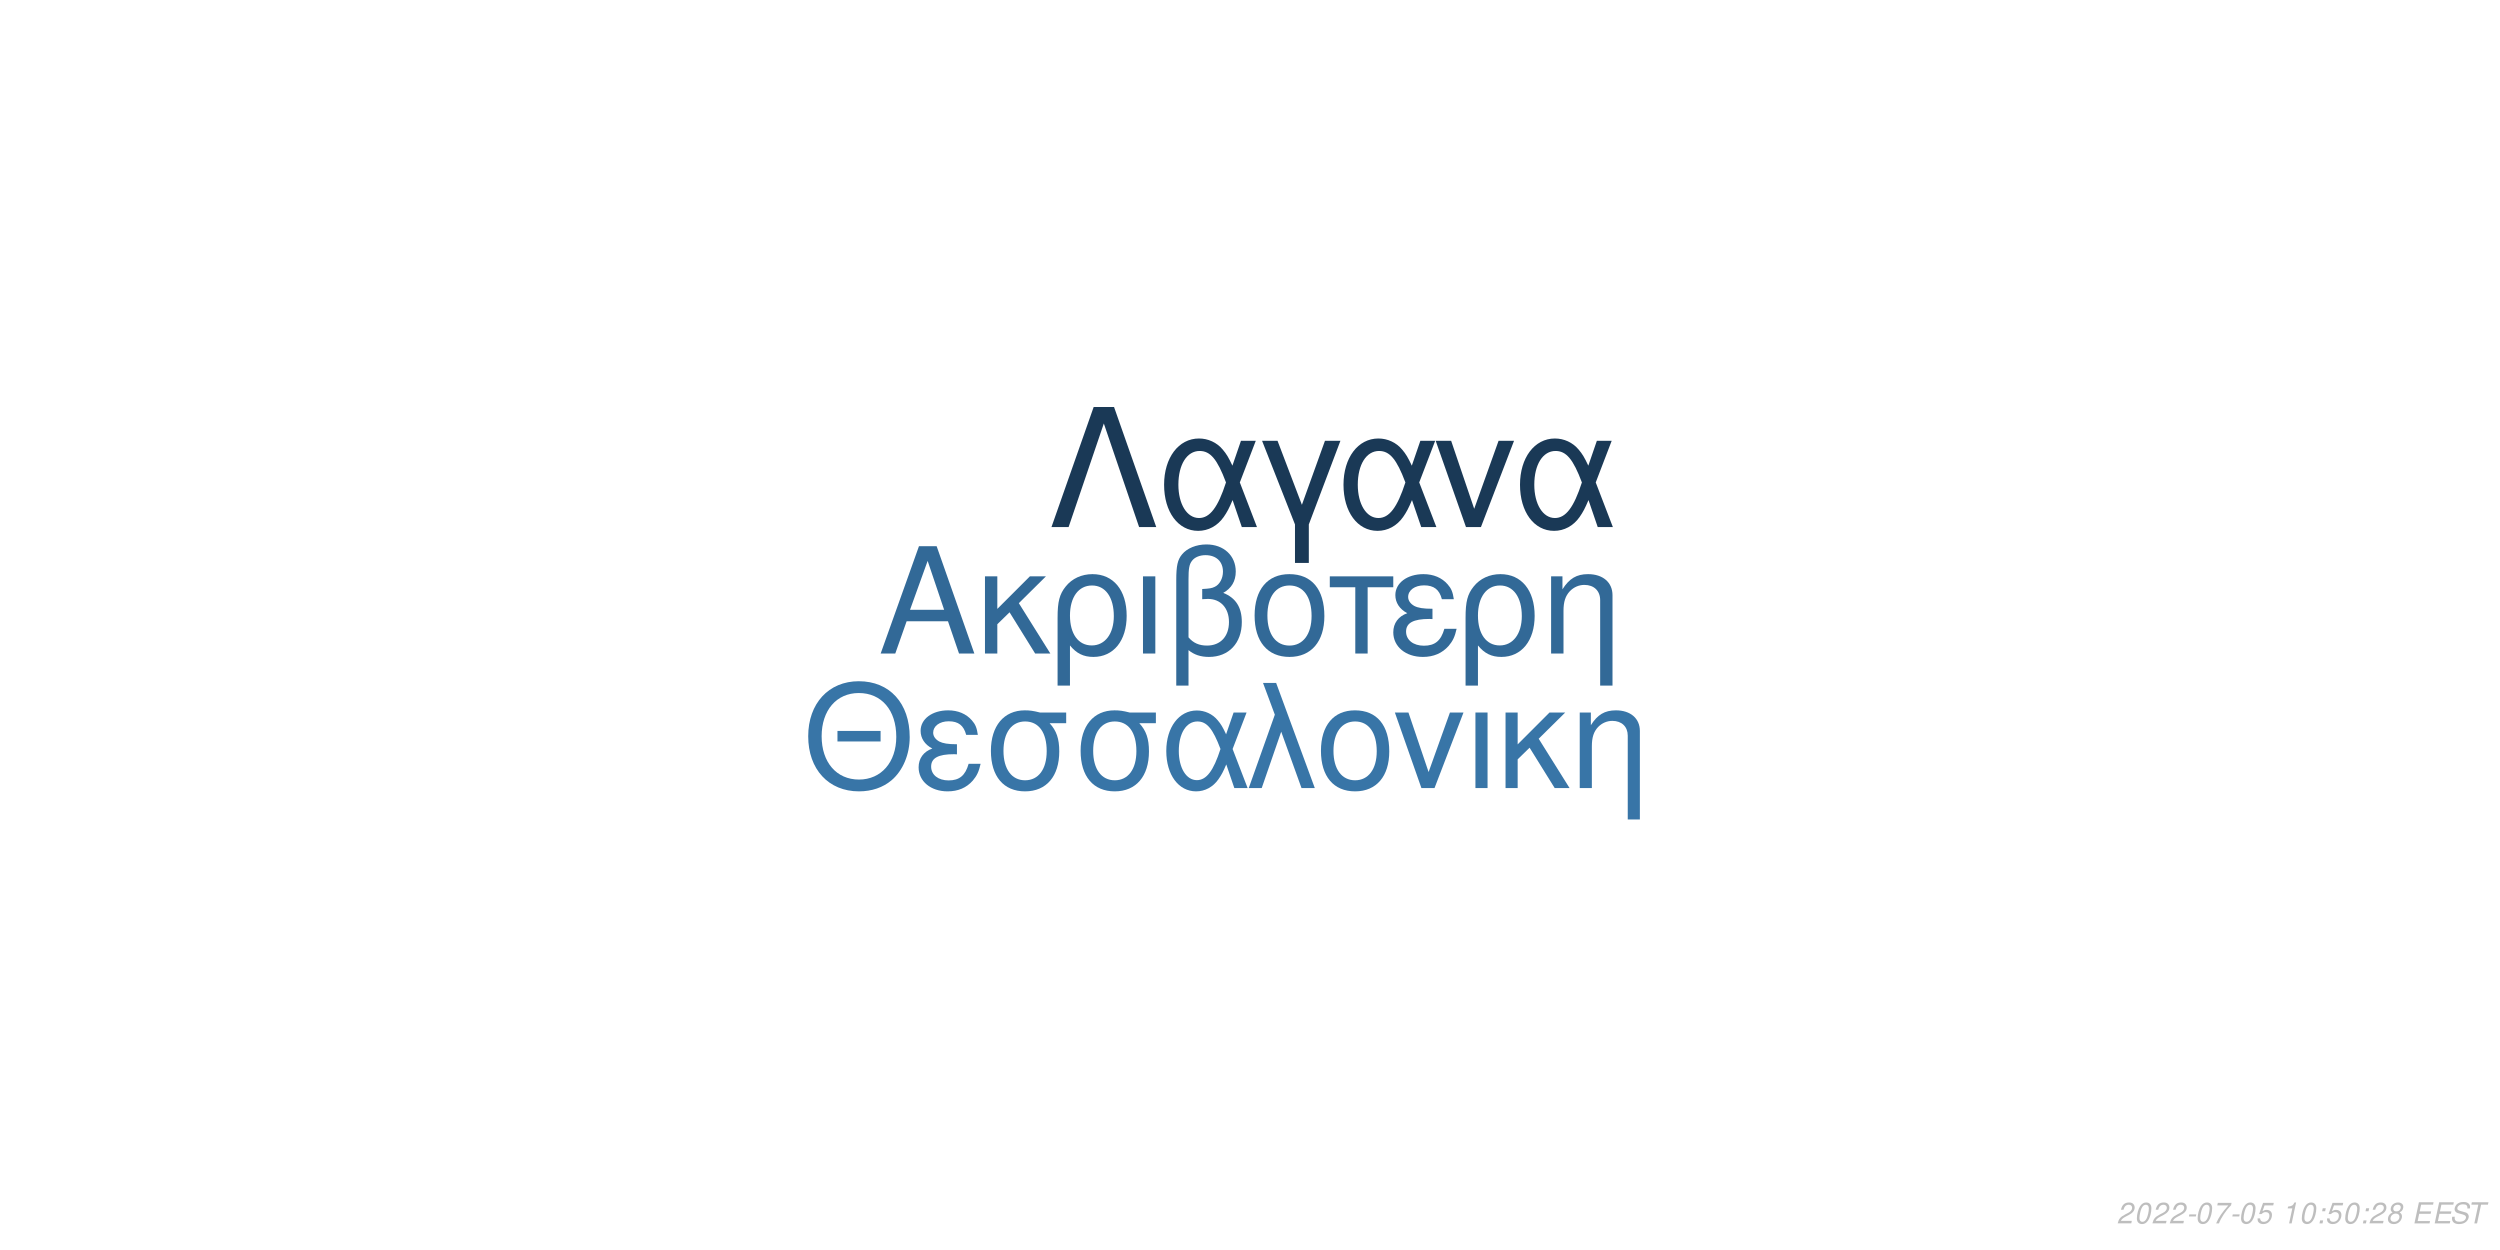
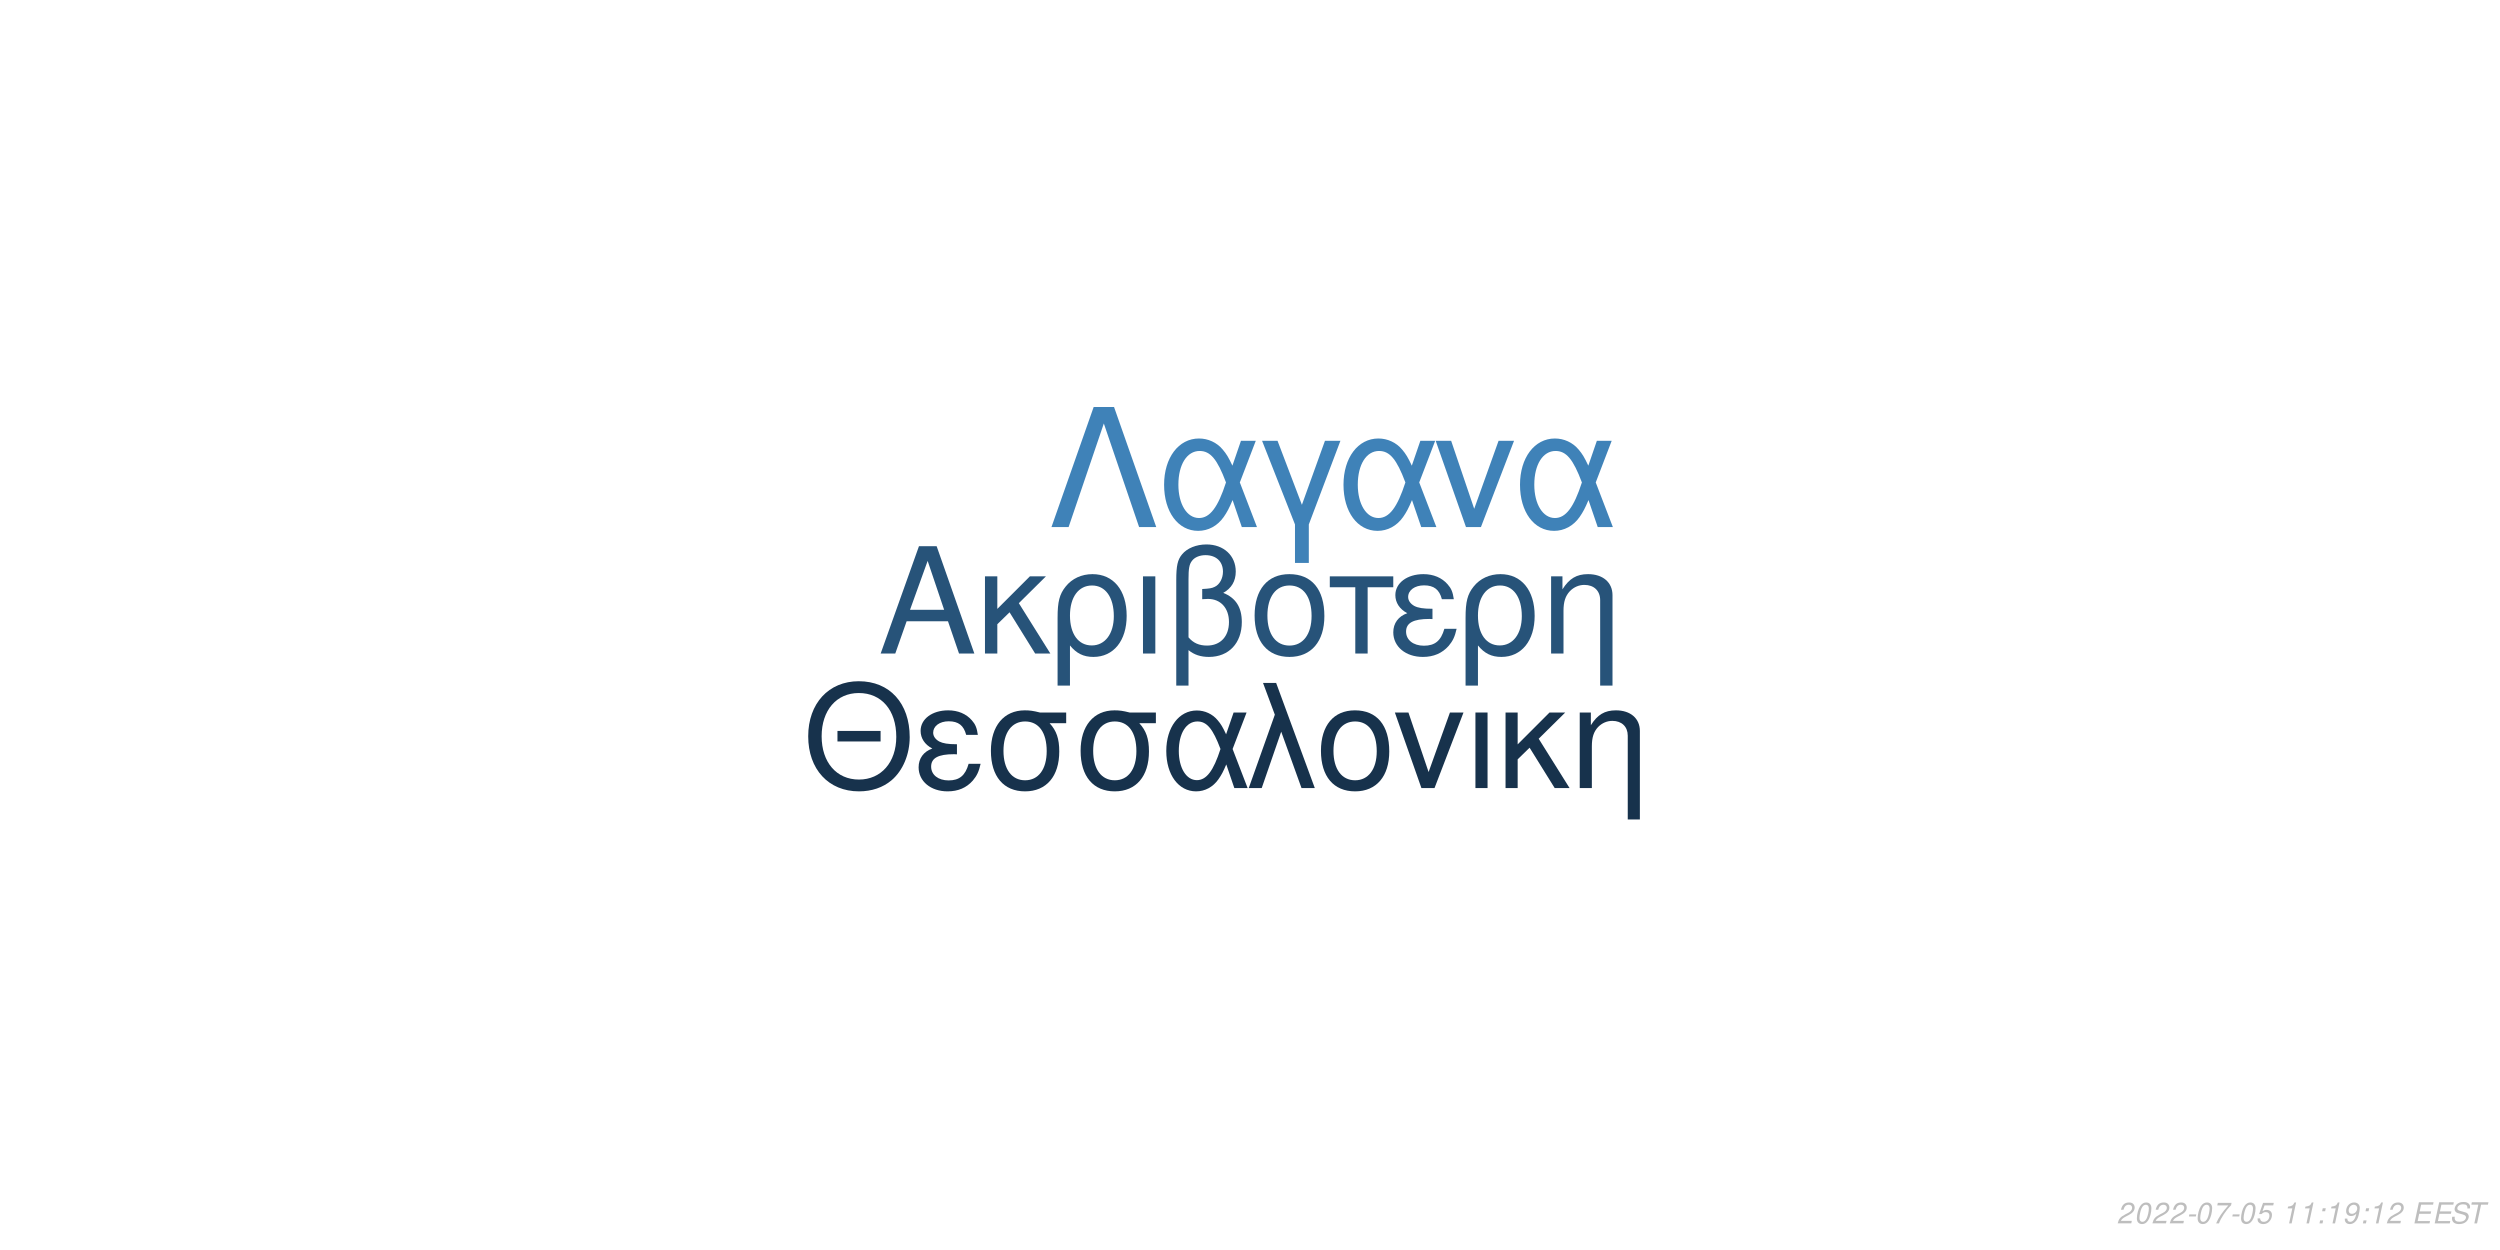
<svg xmlns="http://www.w3.org/2000/svg" xmlns:xlink="http://www.w3.org/1999/xlink" width="864pt" height="432pt" viewBox="0 0 864 432" version="1.1">
  <defs>
    <g>
      <symbol overflow="visible" id="glyph0-0">
        <path style="stroke:none;" d="" />
      </symbol>
      <symbol overflow="visible" id="glyph0-1">
        <path style="stroke:none;" d="M 24.125 -11.141 L 27.938 0 L 33.234 0 L 20.203 -37.094 L 14.094 -37.094 L 0.859 0 L 5.906 0 L 9.828 -11.141 Z M 22.797 -15.109 L 11 -15.109 L 17.094 -32.016 Z M 22.797 -15.109 " />
      </symbol>
      <symbol overflow="visible" id="glyph0-2">
        <path style="stroke:none;" d="M 7.172 -15.422 L 7.172 -26.672 L 2.906 -26.672 L 2.906 0 L 7.172 0 L 7.172 -10.125 L 11.406 -14.25 L 20.25 0 L 25.5 0 L 14.609 -17.406 L 23.969 -26.672 L 18.422 -26.672 Z M 7.172 -15.422 " />
      </symbol>
      <symbol overflow="visible" id="glyph0-3">
        <path style="stroke:none;" d="M 3 11.094 L 7.281 11.094 L 7.281 -2.797 C 9.516 -0.047 11.953 1.172 15.375 1.172 C 22.344 1.172 26.875 -4.422 26.875 -13.031 C 26.875 -21.891 22.297 -27.438 15.062 -27.438 C 11.297 -27.438 7.984 -25.906 5.797 -23.156 C 3.672 -20.516 3 -17.969 3 -12.359 Z M 14.906 -23.516 C 19.547 -23.516 22.438 -19.438 22.438 -12.922 C 22.438 -6.812 19.391 -2.797 14.812 -2.797 C 10.172 -2.797 7.281 -6.766 7.281 -13.125 C 7.281 -19.484 10.234 -23.516 14.906 -23.516 Z M 14.906 -23.516 " />
      </symbol>
      <symbol overflow="visible" id="glyph0-4">
        <path style="stroke:none;" d="M 3.516 0 L 7.781 0 L 7.781 -26.672 L 3.516 -26.672 Z M 3.516 0 " />
      </symbol>
      <symbol overflow="visible" id="glyph0-5">
        <path style="stroke:none;" d="M 4.016 11.094 L 8.25 11.094 L 8.25 -1.172 C 10.172 0.406 12.422 1.172 15.312 1.172 C 22.188 1.172 26.672 -3.609 26.672 -10.891 C 26.672 -15.984 24.578 -19.234 20.25 -20.969 C 23.109 -22.547 24.578 -25.031 24.578 -28.344 C 24.578 -33.844 20.406 -37.703 14.453 -37.703 C 10.938 -37.703 7.734 -36.391 6 -34.25 C 4.484 -32.422 4.016 -30.328 4.016 -25.391 Z M 8.25 -25.656 C 8.25 -29.359 8.5 -30.844 9.469 -32.062 C 10.375 -33.281 12.156 -34 14.094 -34 C 17.812 -34 20.156 -31.812 20.156 -28.297 C 20.156 -25.953 18.984 -23.812 17.297 -23.047 C 16.281 -22.547 15.469 -22.438 12.984 -22.297 L 12.984 -18.781 C 13.734 -18.828 14.344 -18.875 14.969 -18.875 C 19.344 -18.875 22.234 -15.719 22.234 -10.891 C 22.234 -5.906 19.281 -2.75 14.656 -2.75 C 11.953 -2.75 9.922 -3.609 8.25 -5.594 Z M 8.25 -25.656 " />
      </symbol>
      <symbol overflow="visible" id="glyph0-6">
        <path style="stroke:none;" d="M 14.094 -27.438 C 6.562 -27.438 2.094 -22.094 2.094 -13.125 C 2.094 -4.125 6.562 1.172 14.141 1.172 C 21.672 1.172 26.203 -4.172 26.203 -12.922 C 26.203 -22.188 21.828 -27.438 14.094 -27.438 Z M 14.141 -23.516 C 18.938 -23.516 21.781 -19.594 21.781 -12.984 C 21.781 -6.672 18.828 -2.75 14.141 -2.75 C 9.422 -2.75 6.516 -6.672 6.516 -13.125 C 6.516 -19.594 9.422 -23.516 14.141 -23.516 Z M 14.141 -23.516 " />
      </symbol>
      <symbol overflow="visible" id="glyph0-7">
        <path style="stroke:none;" d="M 7.891 0 L 12.156 0 L 12.156 -22.906 L 21.016 -22.906 L 21.016 -26.672 L -0.922 -26.672 L -0.922 -22.906 L 7.891 -22.906 Z M 7.891 0 " />
      </symbol>
      <symbol overflow="visible" id="glyph0-8">
        <path style="stroke:none;" d="M 14.562 -15.469 C 11.344 -15.469 9.562 -15.781 8.297 -16.438 C 6.922 -17.203 6.156 -18.328 6.156 -19.547 C 6.156 -21.891 8.453 -23.562 11.656 -23.562 C 15.062 -23.562 16.953 -22.094 17.812 -18.781 L 21.938 -18.781 C 21.578 -21.266 21.062 -22.5 19.797 -23.922 C 17.812 -26.203 14.906 -27.438 11.453 -27.438 C 5.797 -27.438 1.734 -24.375 1.734 -20.203 C 1.734 -17.609 3.156 -15.375 5.859 -13.938 C 2.797 -12.875 1.016 -10.484 1.016 -7.328 C 1.016 -2.391 5.297 1.172 11.25 1.172 C 14.969 1.172 17.906 -0.109 20.156 -2.641 C 21.578 -4.328 22.297 -5.797 22.906 -8.547 L 18.672 -8.547 C 17.5 -4.422 15.422 -2.703 11.609 -2.703 C 7.938 -2.703 5.438 -4.688 5.438 -7.578 C 5.438 -10.578 7.938 -11.953 13.484 -11.953 C 13.641 -11.953 14.094 -11.953 14.562 -11.906 Z M 14.562 -15.469 " />
      </symbol>
      <symbol overflow="visible" id="glyph0-9">
        <path style="stroke:none;" d="M 3.562 -26.672 L 3.562 0 L 7.844 0 L 7.844 -14.703 C 7.844 -17.906 8.5 -19.891 10.031 -21.531 C 11.406 -22.953 13.188 -23.719 15.062 -23.719 C 18.375 -23.719 20.516 -21.672 20.516 -18.469 L 20.516 11.094 L 24.781 11.094 L 24.781 -20.156 C 24.781 -24.578 21.469 -27.438 16.328 -27.438 C 12.359 -27.438 9.828 -25.906 7.484 -22.188 L 7.484 -26.672 Z M 3.562 -26.672 " />
      </symbol>
      <symbol overflow="visible" id="glyph1-0">
        <path style="stroke:none;" d="" />
      </symbol>
      <symbol overflow="visible" id="glyph1-1">
        <path style="stroke:none;" d="M 26.859 -19.734 L 11.953 -19.734 L 11.953 -16.094 L 26.859 -16.094 Z M 19.328 -36.922 C 8.922 -36.922 1.844 -29.25 1.844 -17.891 C 1.844 -6.484 8.875 1.141 19.391 1.141 C 23.812 1.141 27.703 -0.203 30.641 -2.688 C 34.578 -6.031 36.922 -11.656 36.922 -17.594 C 36.922 -29.297 30 -36.922 19.328 -36.922 Z M 19.328 -32.844 C 27.203 -32.844 32.281 -26.906 32.281 -17.688 C 32.281 -8.922 27.062 -2.938 19.391 -2.938 C 11.609 -2.938 6.484 -8.922 6.484 -17.891 C 6.484 -26.859 11.609 -32.844 19.328 -32.844 Z M 19.328 -32.844 " />
      </symbol>
      <symbol overflow="visible" id="glyph1-2">
        <path style="stroke:none;" d="M 14.25 -15.141 C 11.109 -15.141 9.375 -15.453 8.125 -16.094 C 6.781 -16.844 6.031 -17.938 6.031 -19.141 C 6.031 -21.422 8.266 -23.078 11.406 -23.078 C 14.75 -23.078 16.594 -21.625 17.438 -18.391 L 21.469 -18.391 C 21.125 -20.828 20.625 -22.031 19.391 -23.422 C 17.438 -25.656 14.594 -26.859 11.219 -26.859 C 5.688 -26.859 1.688 -23.875 1.688 -19.781 C 1.688 -17.234 3.094 -15.047 5.734 -13.656 C 2.734 -12.609 1 -10.266 1 -7.172 C 1 -2.344 5.188 1.141 11.016 1.141 C 14.656 1.141 17.547 -0.094 19.734 -2.594 C 21.125 -4.234 21.828 -5.688 22.422 -8.375 L 18.281 -8.375 C 17.141 -4.328 15.094 -2.641 11.359 -2.641 C 7.766 -2.641 5.328 -4.578 5.328 -7.422 C 5.328 -10.359 7.766 -11.703 13.203 -11.703 C 13.359 -11.703 13.797 -11.703 14.25 -11.656 Z M 14.25 -15.141 " />
      </symbol>
      <symbol overflow="visible" id="glyph1-3">
        <path style="stroke:none;" d="M 29 -26.109 L 19.938 -26.109 C 17.594 -26.703 16.438 -26.859 14.703 -26.859 C 7.469 -26.859 2.984 -21.469 2.984 -12.859 C 2.984 -4.031 7.375 1.141 14.797 1.141 C 22.172 1.141 26.609 -4.078 26.609 -12.656 C 26.609 -17.047 25.656 -19.828 23.266 -22.422 L 29 -22.422 Z M 14.797 -23.016 C 19.531 -23.016 22.266 -19.234 22.266 -12.75 C 22.266 -6.531 19.438 -2.688 14.797 -2.688 C 10.172 -2.688 7.328 -6.531 7.328 -12.859 C 7.328 -19.188 10.172 -23.016 14.797 -23.016 Z M 14.797 -23.016 " />
      </symbol>
      <symbol overflow="visible" id="glyph1-4">
        <path style="stroke:none;" d="M 29.344 -26.109 L 24.859 -26.109 L 22.266 -18.578 C 21.125 -21.031 20.484 -22.125 19.328 -23.469 C 17.547 -25.609 14.906 -26.812 12.156 -26.812 C 5.984 -26.812 1.594 -20.984 1.594 -12.812 C 1.594 -4.578 5.828 1.141 11.906 1.141 C 14.953 1.141 17.734 -0.344 19.625 -3.047 C 20.672 -4.531 21.281 -5.688 22.328 -8.172 L 25.109 0 L 29.703 0 L 24.516 -13.5 Z M 20.328 -13.5 C 17.891 -5.922 15.453 -2.734 12.156 -2.734 C 8.516 -2.734 5.922 -6.922 5.922 -12.812 C 5.922 -18.938 8.516 -23.016 12.359 -23.016 C 15.594 -23.016 17.688 -20.531 20.328 -13.5 Z M 20.328 -13.5 " />
      </symbol>
      <symbol overflow="visible" id="glyph1-5">
        <path style="stroke:none;" d="M 1.094 0 L 5.578 0 L 12.312 -19.484 L 19.328 0 L 23.922 0 L 10.562 -36.328 L 6.031 -36.328 L 10.109 -25.359 Z M 1.094 0 " />
      </symbol>
      <symbol overflow="visible" id="glyph1-6">
        <path style="stroke:none;" d="M 13.797 -26.859 C 6.422 -26.859 2.047 -21.625 2.047 -12.859 C 2.047 -4.031 6.422 1.141 13.859 1.141 C 21.234 1.141 25.656 -4.078 25.656 -12.656 C 25.656 -21.719 21.375 -26.859 13.797 -26.859 Z M 13.859 -23.016 C 18.531 -23.016 21.328 -19.188 21.328 -12.703 C 21.328 -6.531 18.438 -2.688 13.859 -2.688 C 9.219 -2.688 6.375 -6.531 6.375 -12.859 C 6.375 -19.188 9.219 -23.016 13.859 -23.016 Z M 13.859 -23.016 " />
      </symbol>
      <symbol overflow="visible" id="glyph1-7">
        <path style="stroke:none;" d="M 14.297 0 L 24.312 -26.109 L 19.625 -26.109 L 12.25 -5.531 L 5.281 -26.109 L 0.594 -26.109 L 9.766 0 Z M 14.297 0 " />
      </symbol>
      <symbol overflow="visible" id="glyph1-8">
        <path style="stroke:none;" d="M 3.438 0 L 7.625 0 L 7.625 -26.109 L 3.438 -26.109 Z M 3.438 0 " />
      </symbol>
      <symbol overflow="visible" id="glyph1-9">
        <path style="stroke:none;" d="M 7.031 -15.094 L 7.031 -26.109 L 2.844 -26.109 L 2.844 0 L 7.031 0 L 7.031 -9.922 L 11.156 -13.953 L 19.828 0 L 24.969 0 L 14.297 -17.047 L 23.469 -26.109 L 18.031 -26.109 Z M 7.031 -15.094 " />
      </symbol>
      <symbol overflow="visible" id="glyph1-10">
        <path style="stroke:none;" d="M 3.484 -26.109 L 3.484 0 L 7.672 0 L 7.672 -14.406 C 7.672 -17.547 8.328 -19.484 9.812 -21.078 C 11.156 -22.469 12.906 -23.219 14.75 -23.219 C 17.984 -23.219 20.078 -21.234 20.078 -18.094 L 20.078 10.859 L 24.266 10.859 L 24.266 -19.734 C 24.266 -24.062 21.031 -26.859 16 -26.859 C 12.109 -26.859 9.609 -25.359 7.328 -21.719 L 7.328 -26.109 Z M 3.484 -26.109 " />
      </symbol>
      <symbol overflow="visible" id="glyph2-0">
        <path style="stroke:none;" d="" />
      </symbol>
      <symbol overflow="visible" id="glyph2-1">
        <path style="stroke:none;" d="M 22.531 -41.484 L 15.484 -41.484 L 0.906 0 L 6.828 0 L 19 -35.797 L 31.188 0 L 37.109 0 Z M 22.531 -41.484 " />
      </symbol>
      <symbol overflow="visible" id="glyph2-2">
        <path style="stroke:none;" d="M 33.516 -29.812 L 28.391 -29.812 L 25.438 -21.219 C 24.125 -24.016 23.391 -25.266 22.078 -26.797 C 20.031 -29.25 17.016 -30.609 13.891 -30.609 C 6.828 -30.609 1.828 -23.953 1.828 -14.625 C 1.828 -5.234 6.656 1.312 13.594 1.312 C 17.078 1.312 20.266 -0.391 22.422 -3.469 C 23.609 -5.172 24.297 -6.484 25.5 -9.328 L 28.688 0 L 33.922 0 L 28 -15.422 Z M 23.219 -15.422 C 20.422 -6.766 17.641 -3.125 13.891 -3.125 C 9.734 -3.125 6.766 -7.906 6.766 -14.625 C 6.766 -21.625 9.734 -26.297 14.109 -26.297 C 17.812 -26.297 20.203 -23.453 23.219 -15.422 Z M 23.219 -15.422 " />
      </symbol>
      <symbol overflow="visible" id="glyph2-3">
        <path style="stroke:none;" d="M 12.062 12.406 L 16.844 12.406 L 16.844 -0.906 L 27.766 -29.812 L 22.422 -29.812 L 14.453 -7.688 L 6.031 -29.812 L 0.688 -29.812 L 12.062 -0.906 Z M 12.062 12.406 " />
      </symbol>
      <symbol overflow="visible" id="glyph2-4">
        <path style="stroke:none;" d="M 16.328 0 L 27.766 -29.812 L 22.422 -29.812 L 14 -6.312 L 6.031 -29.812 L 0.688 -29.812 L 11.156 0 Z M 16.328 0 " />
      </symbol>
      <symbol overflow="visible" id="glyph3-0">
        <path style="stroke:none;" d="" />
      </symbol>
      <symbol overflow="visible" id="glyph3-1">
        <path style="stroke:none;" d="M 5.234 -0.875 L 1.469 -0.875 C 1.641 -1.375 2.203 -1.891 3.109 -2.344 L 4.234 -2.938 C 5.562 -3.625 6.219 -4.469 6.219 -5.484 C 6.219 -5.938 6.062 -6.359 5.797 -6.656 C 5.469 -7.047 4.984 -7.234 4.312 -7.234 C 2.766 -7.234 1.891 -6.453 1.484 -4.734 L 2.375 -4.734 C 2.484 -5.188 2.609 -5.484 2.797 -5.75 C 3.094 -6.203 3.609 -6.453 4.188 -6.453 C 4.891 -6.453 5.344 -6.031 5.344 -5.375 C 5.344 -4.703 4.859 -4.094 4.016 -3.656 L 2.984 -3.125 C 1.234 -2.188 0.797 -1.656 0.344 -0.016 L 5.047 -0.016 Z M 5.234 -0.875 " />
      </symbol>
      <symbol overflow="visible" id="glyph3-2">
        <path style="stroke:none;" d="M 4.203 -7.234 C 3.375 -7.234 2.688 -6.812 2.125 -5.984 C 1.484 -5.047 0.984 -3.188 0.984 -1.734 C 0.984 -1.109 1.172 -0.562 1.484 -0.266 C 1.797 0.047 2.281 0.234 2.766 0.234 C 3.625 0.234 4.281 -0.156 4.859 -1.016 C 5.516 -1.953 6 -3.797 6 -5.266 C 6 -6.5 5.328 -7.234 4.203 -7.234 Z M 4.094 -6.453 C 4.734 -6.453 5.125 -5.984 5.125 -5.156 C 5.125 -4.203 4.781 -2.625 4.406 -1.812 C 3.984 -0.938 3.516 -0.547 2.875 -0.547 C 2.25 -0.547 1.875 -1.031 1.875 -1.828 C 1.875 -2.797 2.203 -4.344 2.594 -5.203 C 2.984 -6.047 3.453 -6.453 4.094 -6.453 Z M 4.094 -6.453 " />
      </symbol>
      <symbol overflow="visible" id="glyph3-3">
        <path style="stroke:none;" d="M 3.516 -3.125 L 1.125 -3.125 L 0.969 -2.406 L 3.359 -2.406 Z M 3.516 -3.125 " />
      </symbol>
      <symbol overflow="visible" id="glyph3-4">
        <path style="stroke:none;" d="M 6.703 -7.094 L 1.953 -7.094 L 1.766 -6.219 L 5.594 -6.219 C 3.344 -3.688 2.266 -2.109 1.375 0 L 2.344 0 C 3.031 -1.906 4.828 -4.594 6.547 -6.281 Z M 6.703 -7.094 " />
      </symbol>
      <symbol overflow="visible" id="glyph3-5">
        <path style="stroke:none;" d="M 6.297 -7.094 L 2.594 -7.094 L 1.234 -3.234 L 2.047 -3.234 C 2.656 -3.766 2.938 -3.906 3.531 -3.906 C 4.328 -3.906 4.797 -3.453 4.797 -2.688 C 4.797 -1.438 3.969 -0.547 2.828 -0.547 C 2.031 -0.547 1.609 -0.938 1.578 -1.734 L 0.703 -1.734 L 0.703 -1.516 C 0.703 -0.938 0.844 -0.547 1.188 -0.266 C 1.562 0.062 2.078 0.234 2.703 0.234 C 3.656 0.234 4.391 -0.156 4.984 -0.922 C 5.422 -1.5 5.672 -2.234 5.672 -2.953 C 5.672 -4 4.938 -4.672 3.812 -4.672 C 3.328 -4.672 2.906 -4.547 2.406 -4.234 L 3.109 -6.219 L 6.109 -6.219 Z M 6.297 -7.094 " />
      </symbol>
      <symbol overflow="visible" id="glyph3-6">
        <path style="stroke:none;" d="" />
      </symbol>
      <symbol overflow="visible" id="glyph3-7">
        <path style="stroke:none;" d="M 3.703 -5.188 L 2.594 0 L 3.469 0 L 5.016 -7.234 L 4.438 -7.234 C 3.906 -6.156 3.688 -6.016 2.234 -5.812 L 2.109 -5.188 Z M 3.703 -5.188 " />
      </symbol>
      <symbol overflow="visible" id="glyph3-8">
        <path style="stroke:none;" d="M 2.359 -1.031 L 1.312 -1.031 L 1.094 0 L 2.141 0 Z M 3.266 -5.234 L 2.219 -5.234 L 2 -4.203 L 3.047 -4.203 Z M 3.266 -5.234 " />
      </symbol>
      <symbol overflow="visible" id="glyph3-9">
-         <path style="stroke:none;" d="M 4.766 -3.797 C 5.078 -3.969 5.234 -4.078 5.438 -4.234 C 5.812 -4.594 6.062 -5.172 6.062 -5.734 C 6.062 -6.625 5.344 -7.234 4.266 -7.234 C 2.812 -7.234 1.703 -6.219 1.703 -4.875 C 1.703 -4.406 1.875 -4.125 2.359 -3.812 C 1.297 -3.312 0.75 -2.516 0.75 -1.469 C 0.75 -0.438 1.547 0.234 2.812 0.234 C 3.656 0.234 4.359 -0.094 4.938 -0.734 C 5.359 -1.234 5.609 -1.859 5.609 -2.438 C 5.609 -3.047 5.312 -3.516 4.766 -3.797 Z M 4.109 -6.453 C 4.797 -6.453 5.188 -6.125 5.188 -5.578 C 5.188 -5.266 5.062 -4.922 4.859 -4.672 C 4.562 -4.312 4.188 -4.156 3.656 -4.156 C 2.984 -4.156 2.594 -4.453 2.594 -4.984 C 2.594 -5.859 3.203 -6.453 4.109 -6.453 Z M 3.453 -3.406 C 4.234 -3.406 4.734 -2.984 4.734 -2.312 C 4.734 -1.312 3.922 -0.547 2.875 -0.547 C 2.125 -0.547 1.625 -0.969 1.625 -1.625 C 1.625 -2.609 2.438 -3.406 3.453 -3.406 Z M 3.453 -3.406 " />
+         <path style="stroke:none;" d="M 0.844 -1.656 C 0.844 -1.547 0.844 -1.438 0.844 -1.375 C 0.844 -0.406 1.531 0.234 2.578 0.234 C 3.203 0.234 3.766 0.016 4.297 -0.438 C 4.938 -1 5.312 -1.656 5.594 -2.719 C 5.844 -3.672 6.016 -4.766 6.016 -5.375 C 6.016 -5.844 5.844 -6.328 5.547 -6.656 C 5.203 -7.031 4.703 -7.234 4.062 -7.234 C 2.516 -7.234 1.297 -5.938 1.297 -4.266 C 1.297 -3.203 1.984 -2.547 3.047 -2.547 C 3.484 -2.547 3.953 -2.672 4.281 -2.891 C 4.406 -2.984 4.547 -3.078 4.828 -3.344 C 4.438 -1.484 3.703 -0.547 2.703 -0.547 C 2.109 -0.547 1.719 -0.938 1.719 -1.547 L 1.719 -1.656 Z M 3.953 -6.453 C 4.625 -6.453 5.141 -5.953 5.141 -5.281 C 5.141 -4.188 4.312 -3.312 3.297 -3.312 C 2.594 -3.312 2.172 -3.734 2.172 -4.453 C 2.172 -5.562 2.984 -6.453 3.953 -6.453 Z M 3.953 -6.453 " />
      </symbol>
      <symbol overflow="visible" id="glyph3-10">
        <path style="stroke:none;" d="M 2.547 -3.312 L 6.5 -3.312 L 6.688 -4.141 L 2.719 -4.141 L 3.219 -6.469 L 7.344 -6.469 L 7.516 -7.297 L 2.453 -7.297 L 0.906 0 L 6.125 0 L 6.297 -0.812 L 2.016 -0.812 Z M 2.547 -3.312 " />
      </symbol>
      <symbol overflow="visible" id="glyph3-11">
        <path style="stroke:none;" d="M 7.062 -5.156 C 7.125 -5.438 7.141 -5.562 7.141 -5.703 C 7.141 -6.156 6.938 -6.594 6.594 -6.891 C 6.188 -7.25 5.656 -7.406 4.875 -7.406 C 3.844 -7.406 3.047 -7.125 2.5 -6.562 C 2.094 -6.141 1.781 -5.438 1.781 -4.922 C 1.781 -4.297 2.219 -3.766 2.891 -3.562 L 4.594 -3.094 C 5.406 -2.859 5.734 -2.578 5.734 -2.094 C 5.734 -1.781 5.547 -1.406 5.266 -1.141 C 4.844 -0.766 4.266 -0.578 3.453 -0.578 C 2.328 -0.578 1.812 -0.984 1.812 -1.906 C 1.812 -2.047 1.812 -2.125 1.844 -2.312 L 0.984 -2.312 C 0.906 -2.062 0.891 -1.906 0.891 -1.688 C 0.891 -0.484 1.797 0.234 3.297 0.234 C 4.359 0.234 5.234 -0.062 5.812 -0.609 C 6.344 -1.078 6.688 -1.797 6.688 -2.375 C 6.688 -2.641 6.609 -2.906 6.453 -3.156 C 6.234 -3.5 5.938 -3.703 5.469 -3.828 L 3.75 -4.312 C 2.984 -4.547 2.734 -4.734 2.734 -5.188 C 2.734 -5.547 2.875 -5.844 3.188 -6.109 C 3.547 -6.438 4.031 -6.594 4.703 -6.594 C 5.266 -6.594 5.688 -6.484 5.906 -6.297 C 6.094 -6.125 6.219 -5.797 6.219 -5.516 C 6.219 -5.422 6.203 -5.344 6.188 -5.156 Z M 7.062 -5.156 " />
      </symbol>
      <symbol overflow="visible" id="glyph3-12">
        <path style="stroke:none;" d="M 4.938 -6.469 L 7.312 -6.469 L 7.484 -7.297 L 1.75 -7.297 L 1.578 -6.469 L 3.984 -6.469 L 2.609 0 L 3.547 0 Z M 4.938 -6.469 " />
      </symbol>
    </g>
  </defs>
  <g id="surface1">
    <rect x="0" y="0" width="864" height="432" style="fill:rgb(100%,100%,100%);fill-opacity:1;stroke:none;" />
-     <g style="fill:rgb(19.608%,41.176%,59.216%);fill-opacity:1;">
+     <g style="fill:rgb(15.294%,32.549%,47.451%);fill-opacity:1;">
      <use xlink:href="#glyph0-1" x="303.5" y="225.861" />
      <use xlink:href="#glyph0-2" x="337.5" y="225.861" />
      <use xlink:href="#glyph0-3" x="362.5" y="225.861" />
      <use xlink:href="#glyph0-4" x="391.5" y="225.861" />
      <use xlink:href="#glyph0-5" x="402.5" y="225.861" />
      <use xlink:href="#glyph0-6" x="431.5" y="225.861" />
      <use xlink:href="#glyph0-7" x="460.5" y="225.861" />
      <use xlink:href="#glyph0-8" x="480.5" y="225.861" />
      <use xlink:href="#glyph0-3" x="503.5" y="225.861" />
      <use xlink:href="#glyph0-9" x="532.5" y="225.861" />
    </g>
-     <g style="fill:rgb(21.961%,45.882%,65.49%);fill-opacity:1;">
+     <g style="fill:rgb(9.02%,19.608%,29.804%);fill-opacity:1;">
      <use xlink:href="#glyph1-1" x="277.473" y="272.354" />
      <use xlink:href="#glyph1-2" x="316.473" y="272.354" />
      <use xlink:href="#glyph1-3" x="339.473" y="272.354" />
      <use xlink:href="#glyph1-3" x="370.473" y="272.354" />
      <use xlink:href="#glyph1-4" x="401.473" y="272.354" />
      <use xlink:href="#glyph1-5" x="430.473" y="272.354" />
      <use xlink:href="#glyph1-6" x="454.473" y="272.354" />
      <use xlink:href="#glyph1-7" x="481.473" y="272.354" />
      <use xlink:href="#glyph1-8" x="506.473" y="272.354" />
      <use xlink:href="#glyph1-9" x="517.473" y="272.354" />
      <use xlink:href="#glyph1-10" x="542.473" y="272.354" />
    </g>
-     <g style="fill:rgb(10.196%,22.353%,33.725%);fill-opacity:1;">
+     <g style="fill:rgb(24.706%,50.98%,72.157%);fill-opacity:1;">
      <use xlink:href="#glyph2-1" x="362.484" y="182.152" />
      <use xlink:href="#glyph2-2" x="400.484" y="182.152" />
      <use xlink:href="#glyph2-3" x="435.484" y="182.152" />
      <use xlink:href="#glyph2-2" x="462.484" y="182.152" />
      <use xlink:href="#glyph2-4" x="495.484" y="182.152" />
      <use xlink:href="#glyph2-2" x="523.484" y="182.152" />
    </g>
    <g style="fill:rgb(74.51%,74.51%,74.51%);fill-opacity:1;">
      <use xlink:href="#glyph3-1" x="731.52" y="422.81" />
      <use xlink:href="#glyph3-2" x="737.52" y="422.81" />
      <use xlink:href="#glyph3-1" x="743.52" y="422.81" />
      <use xlink:href="#glyph3-1" x="749.52" y="422.81" />
      <use xlink:href="#glyph3-3" x="755.52" y="422.81" />
      <use xlink:href="#glyph3-2" x="758.52" y="422.81" />
      <use xlink:href="#glyph3-4" x="764.52" y="422.81" />
      <use xlink:href="#glyph3-3" x="770.52" y="422.81" />
      <use xlink:href="#glyph3-2" x="773.52" y="422.81" />
      <use xlink:href="#glyph3-5" x="779.52" y="422.81" />
      <use xlink:href="#glyph3-6" x="785.52" y="422.81" />
      <use xlink:href="#glyph3-7" x="788.52" y="422.81" />
-       <use xlink:href="#glyph3-2" x="794.52" y="422.81" />
+       <use xlink:href="#glyph3-7" x="794.52" y="422.81" />
      <use xlink:href="#glyph3-8" x="800.52" y="422.81" />
-       <use xlink:href="#glyph3-5" x="803.52" y="422.81" />
-       <use xlink:href="#glyph3-2" x="809.52" y="422.81" />
+       <use xlink:href="#glyph3-7" x="803.52" y="422.81" />
+       <use xlink:href="#glyph3-9" x="809.52" y="422.81" />
      <use xlink:href="#glyph3-8" x="815.52" y="422.81" />
-       <use xlink:href="#glyph3-1" x="818.52" y="422.81" />
-       <use xlink:href="#glyph3-9" x="824.52" y="422.81" />
+       <use xlink:href="#glyph3-7" x="818.52" y="422.81" />
+       <use xlink:href="#glyph3-1" x="824.52" y="422.81" />
      <use xlink:href="#glyph3-6" x="830.52" y="422.81" />
      <use xlink:href="#glyph3-10" x="833.52" y="422.81" />
      <use xlink:href="#glyph3-10" x="840.52" y="422.81" />
      <use xlink:href="#glyph3-11" x="846.52" y="422.81" />
      <use xlink:href="#glyph3-12" x="852.52" y="422.81" />
    </g>
  </g>
</svg>
